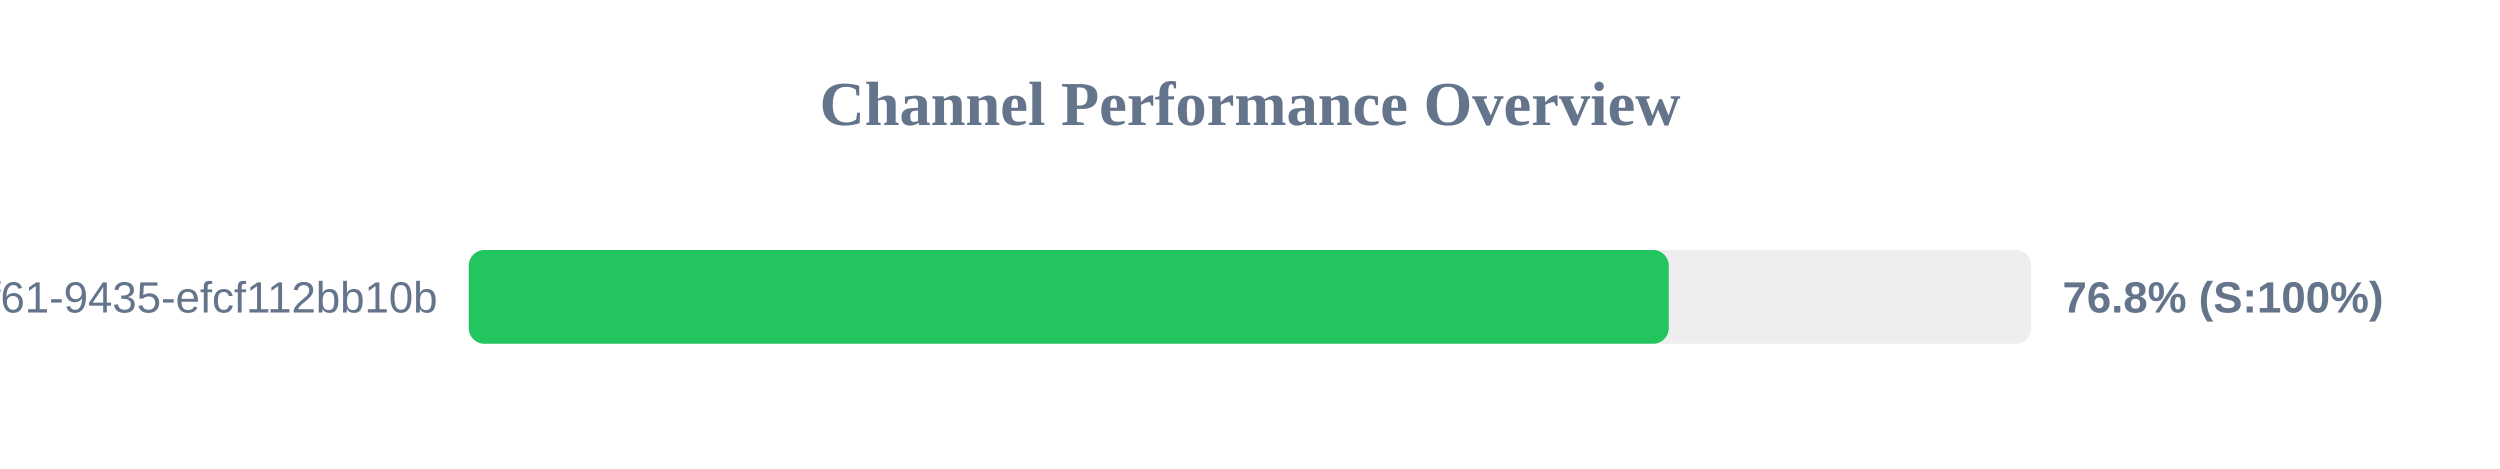
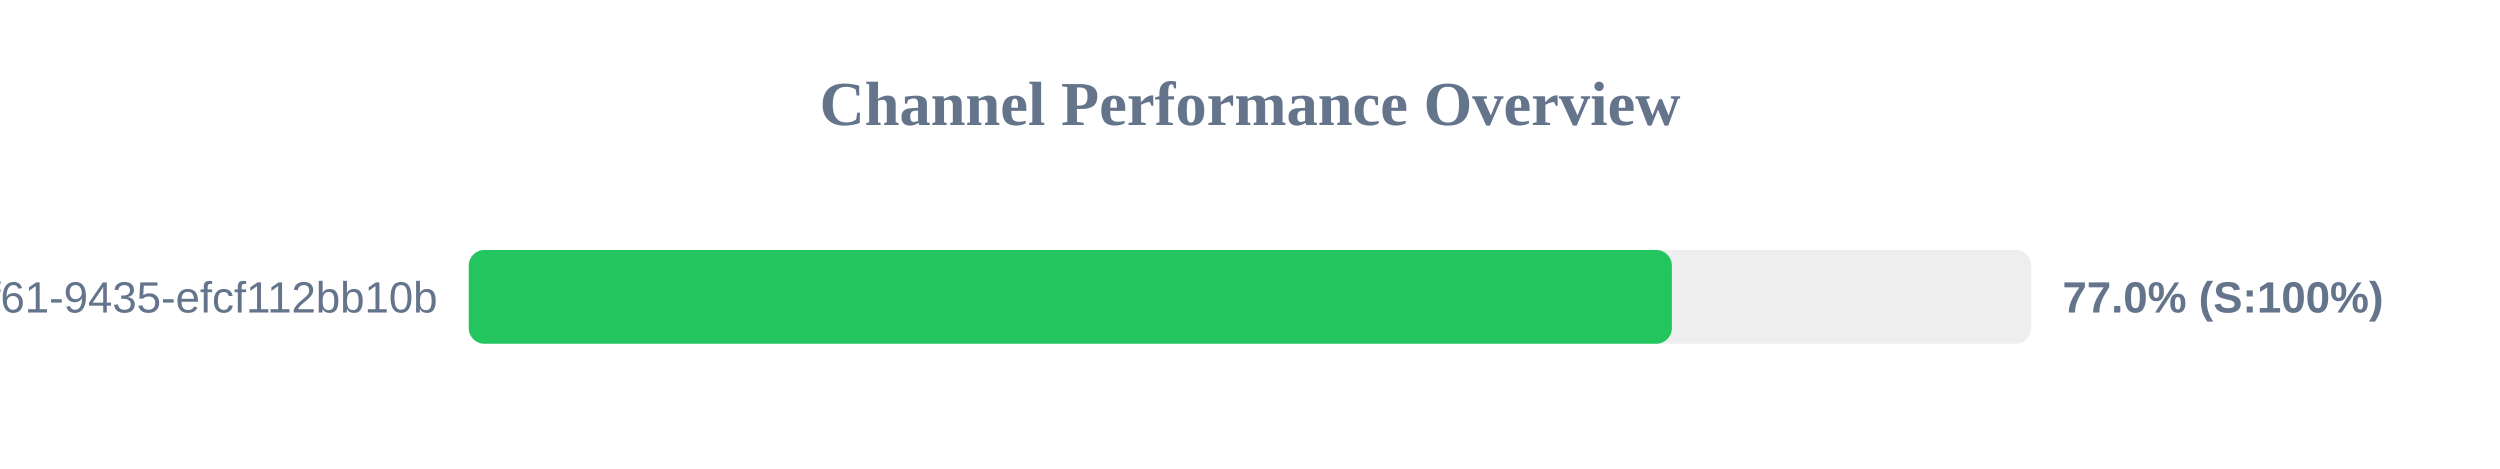
<svg xmlns="http://www.w3.org/2000/svg" width="800" height="150" version="1.1">
  <style>
        .row { font: 14px Arial; fill: #64748b; }
        .score { font: bold 14px Arial; fill: #64748b; }
    </style>
  <text x="400" y="40" text-anchor="middle" font-size="20px" font-weight="bold" fill="#64748b">Channel Performance Overview</text>
  <rect x="150" y="80" width="500" height="30" fill="#eee" rx="5" />
-   <rect x="150" y="80" width="384.0" height="30" fill="#22c55e" rx="5" />
+   <rect x="150" y="80" width="385.0" height="30" fill="#22c55e" rx="5" />
  <text x="140" y="100" text-anchor="end" class="row">?uuid=07c122ad-50b2-4f61-9435-efcf112bb10b</text>
-   <text x="660" y="100" text-anchor="start" class="score">76.8% (S:100%)</text>
+   <text x="660" y="100" text-anchor="start" class="score">77.0% (S:100%)</text>
</svg>
